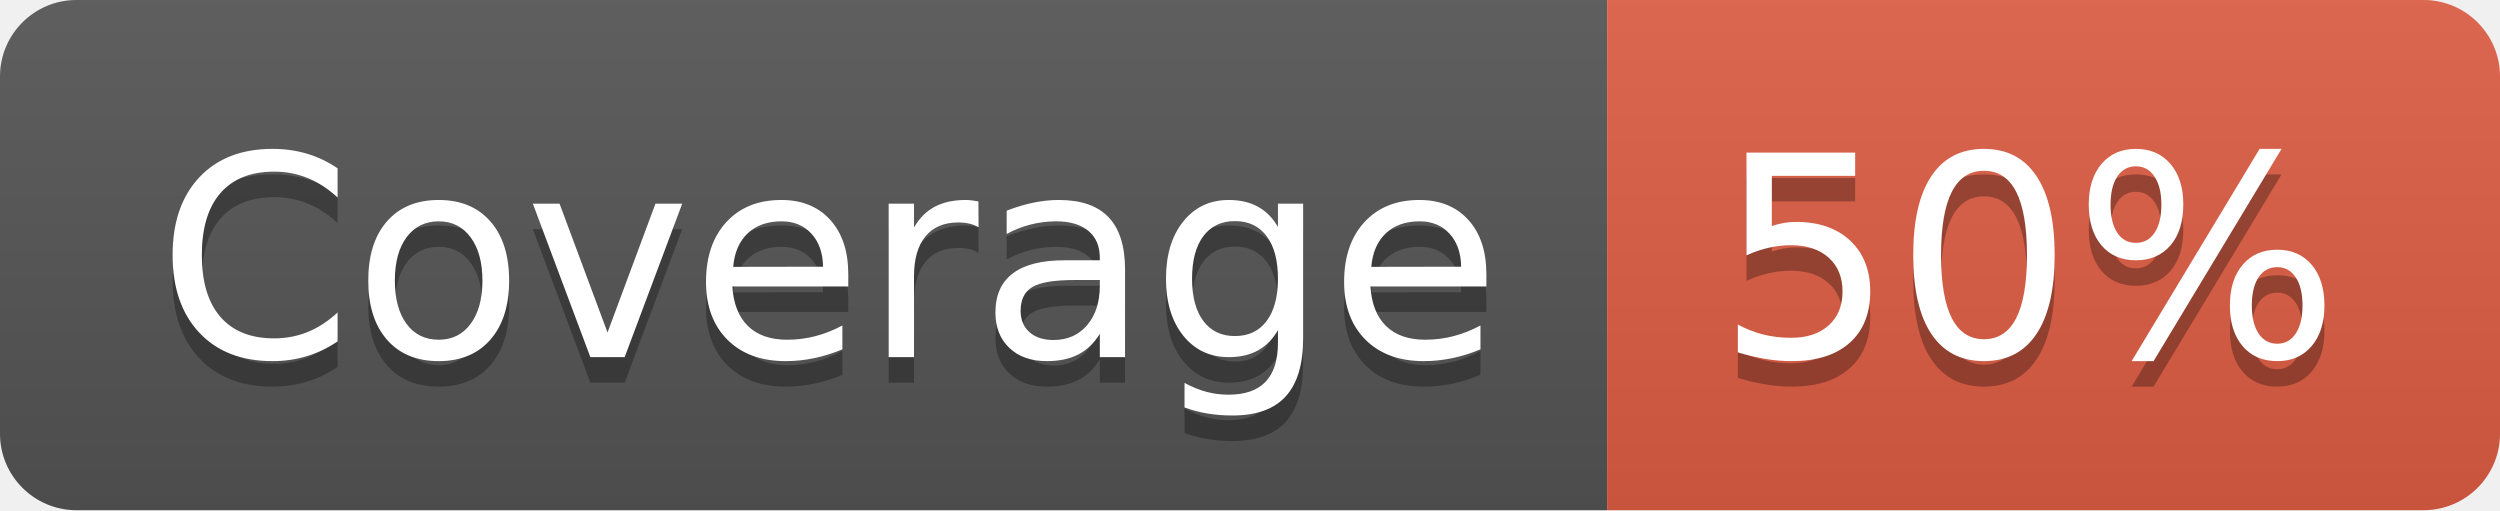
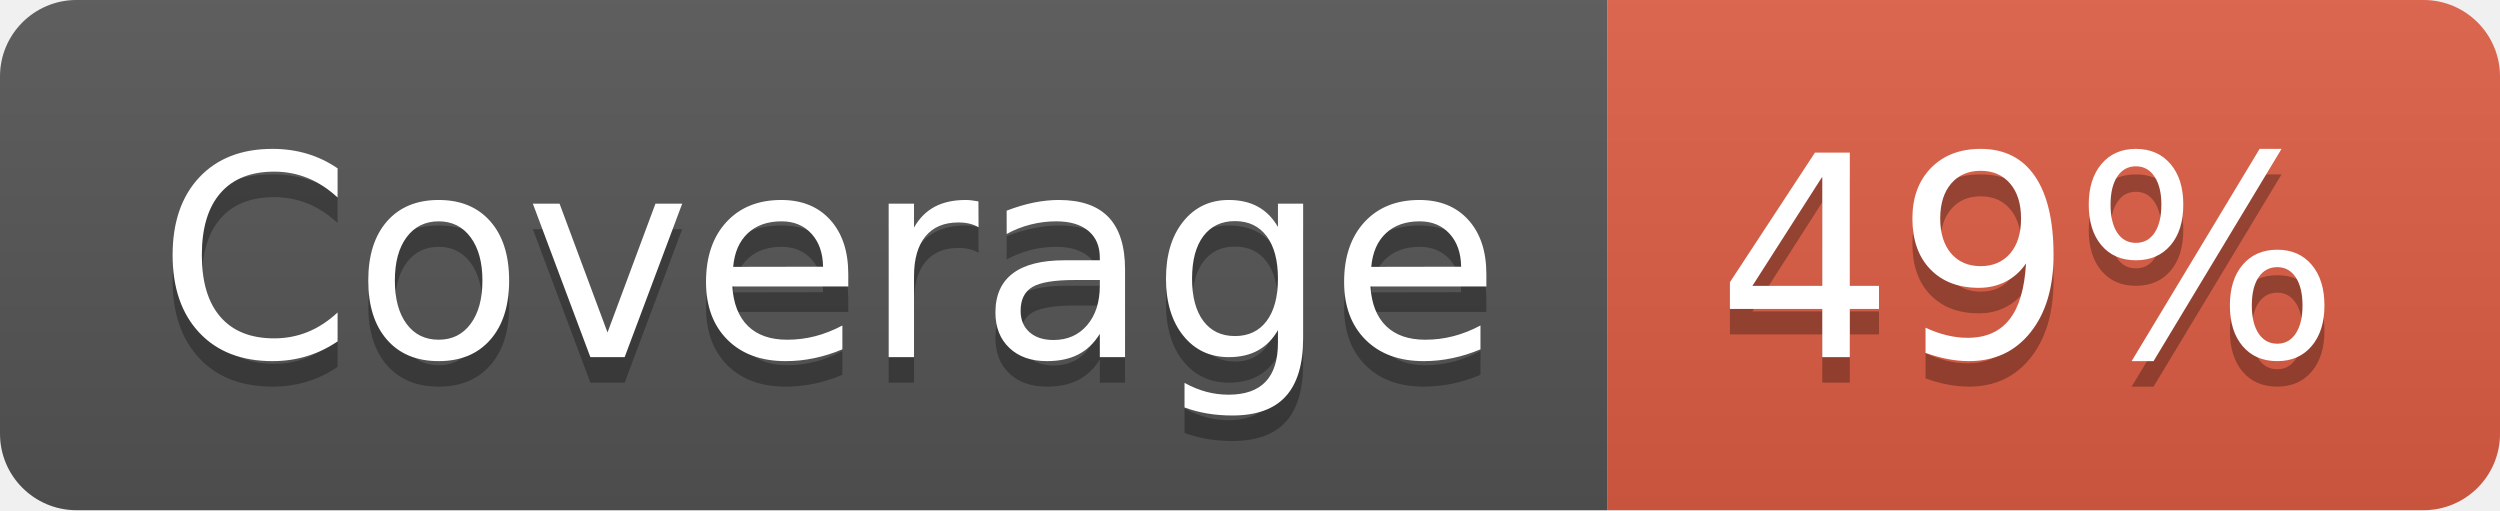
- <svg xmlns="http://www.w3.org/2000/svg" width="98" height="20" role="img" aria-label="Coverage: 50%">
+ <svg xmlns="http://www.w3.org/2000/svg" width="98" height="20" role="img" aria-label="Coverage: 49%">
  <linearGradient id="s" x2="0" y2="100%">
    <stop offset="0" stop-color="#bbb" stop-opacity=".1" />
    <stop offset="1" stop-opacity=".1" />
  </linearGradient>
  <clipPath id="r">
    <rect width="98" height="20" rx="3" fill="#fff" />
  </clipPath>
  <g clip-path="url(#r)">
    <rect width="63" height="20" fill="#555" />
    <rect x="63" width="35" height="20" fill="#e05d44" />
    <rect width="98" height="20" fill="url(#s)" />
  </g>
  <g fill="#fff" text-anchor="middle" font-family="Verdana,Geneva,DejaVu Sans,sans-serif" text-rendering="geometricPrecision" font-size="110">
    <text aria-hidden="true" x="325" y="150" fill="#010101" fill-opacity=".3" transform="scale(.1)" textLength="530">Coverage</text>
    <text x="325" y="140" transform="scale(.1)" fill="#fff" textLength="530">Coverage</text>
-     <text aria-hidden="true" x="795" y="150" fill="#010101" fill-opacity=".3" transform="scale(.1)" textLength="250">50%</text>
-     <text x="795" y="140" transform="scale(.1)" fill="#fff" textLength="250">50%</text>
+     <text aria-hidden="true" x="795" y="150" fill="#010101" fill-opacity=".3" transform="scale(.1)" textLength="250">49%</text>
+     <text x="795" y="140" transform="scale(.1)" fill="#fff" textLength="250">49%</text>
  </g>
</svg>
